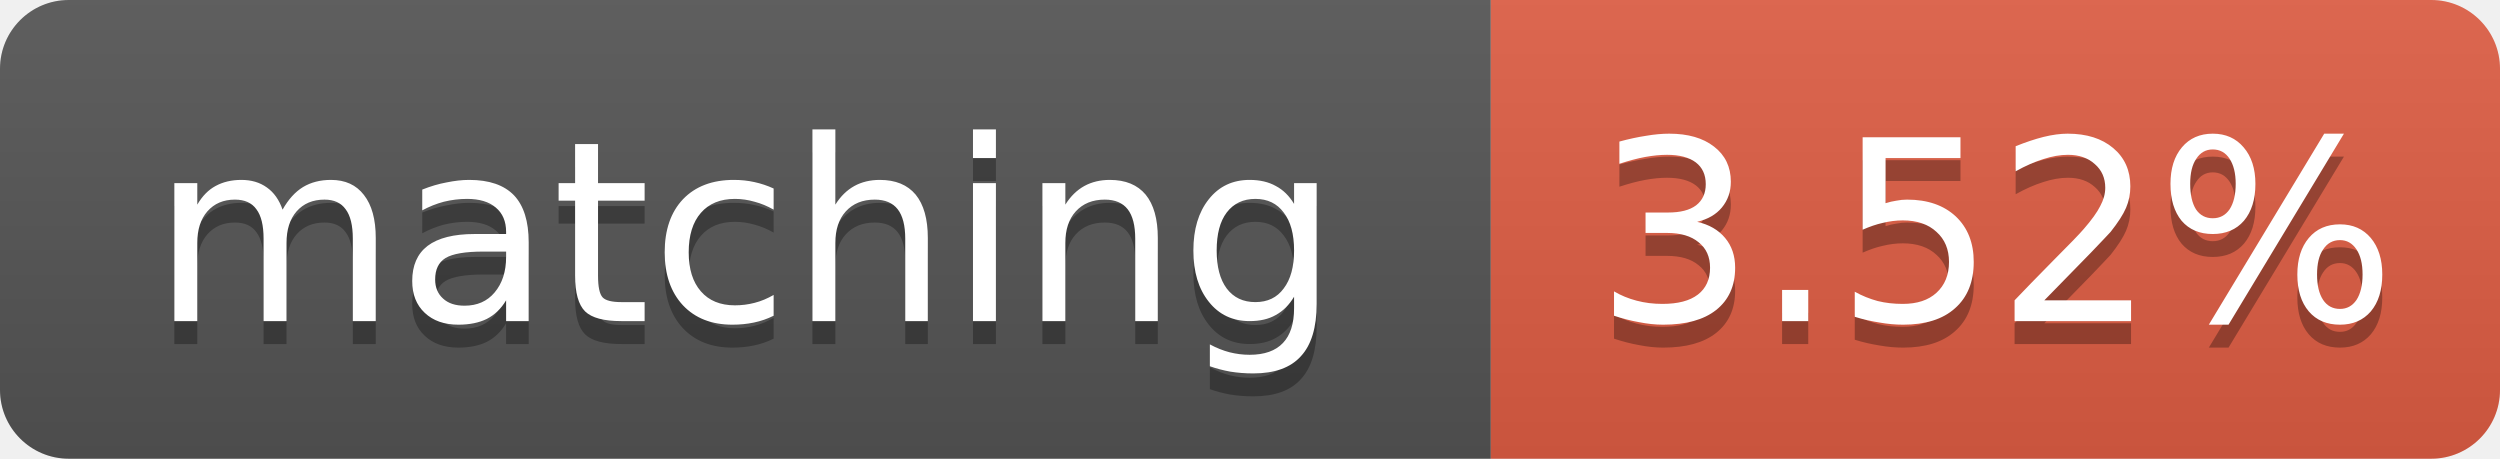
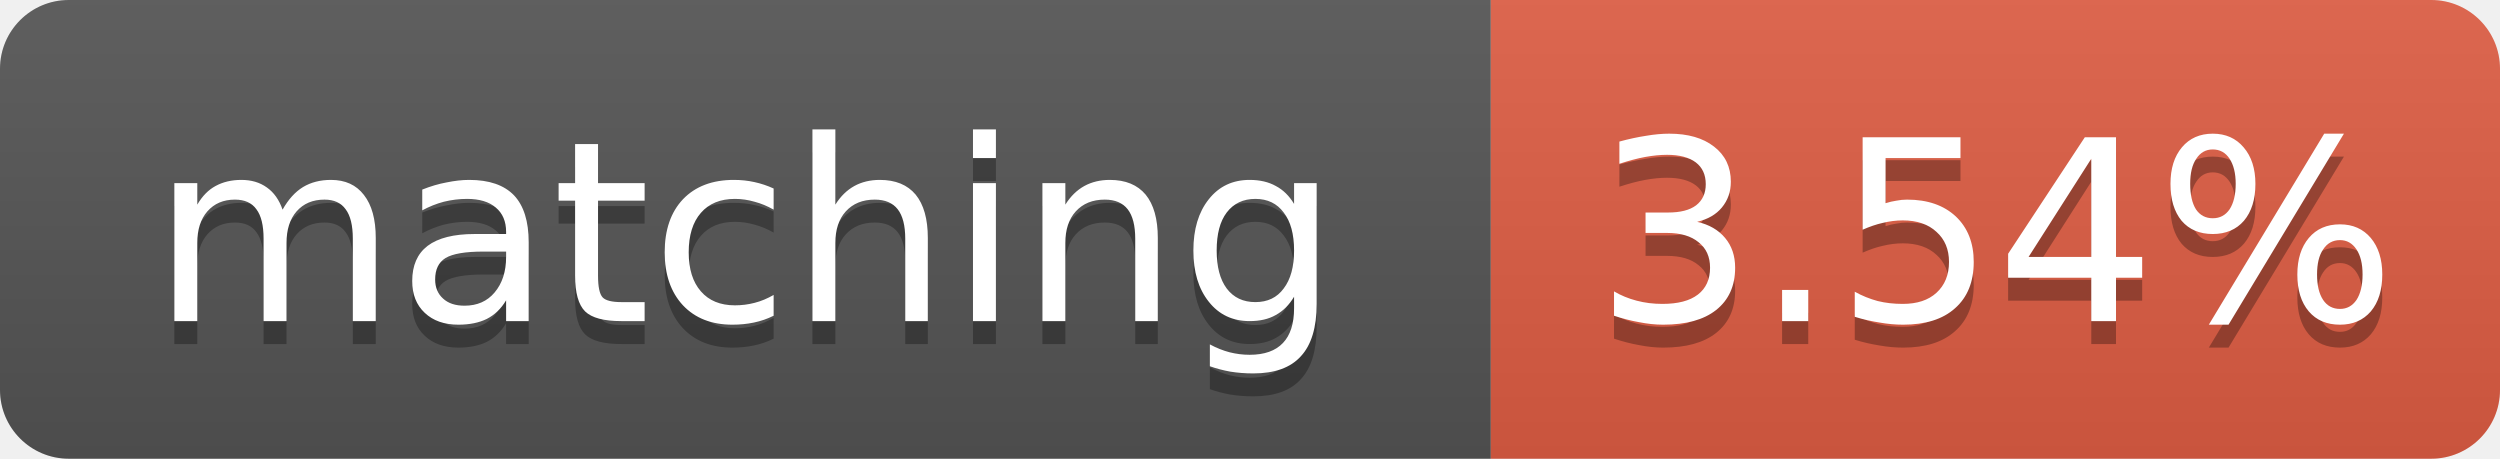
- <svg xmlns="http://www.w3.org/2000/svg" width="109" height="20" role="img" aria-label="matching: 3.52%">
+ <svg xmlns="http://www.w3.org/2000/svg" width="109" height="20" role="img" aria-label="matching: 3.54%">
  <linearGradient id="s" x2="0" y2="100%">
    <stop offset="0" stop-color="#bbb" stop-opacity=".1" />
    <stop offset="1" stop-opacity=".1" />
  </linearGradient>
  <clipPath id="r">
    <rect width="109" height="20" rx="3" fill="#fff" />
  </clipPath>
  <g clip-path="url(#r)">
    <rect width="65" height="20" fill="#555" />
    <rect x="65" width="44" height="20" fill="#e05d44" />
    <rect width="109" height="20" fill="url(#s)" />
  </g>
  <g fill="#fff" text-anchor="middle" font-family="Verdana,Geneva,DejaVu Sans,sans-serif" font-size="11">
    <text x="32.5" y="15" fill="#010101" fill-opacity=".3">matching</text>
    <text x="32.5" y="14">matching</text>
-     <text x="87.0" y="15" fill="#010101" fill-opacity=".3">3.52%</text>
-     <text x="87.0" y="14">3.52%</text>
+     <text x="87.0" y="15" fill="#010101" fill-opacity=".3">3.54%</text>
+     <text x="87.0" y="14">3.54%</text>
  </g>
</svg>
